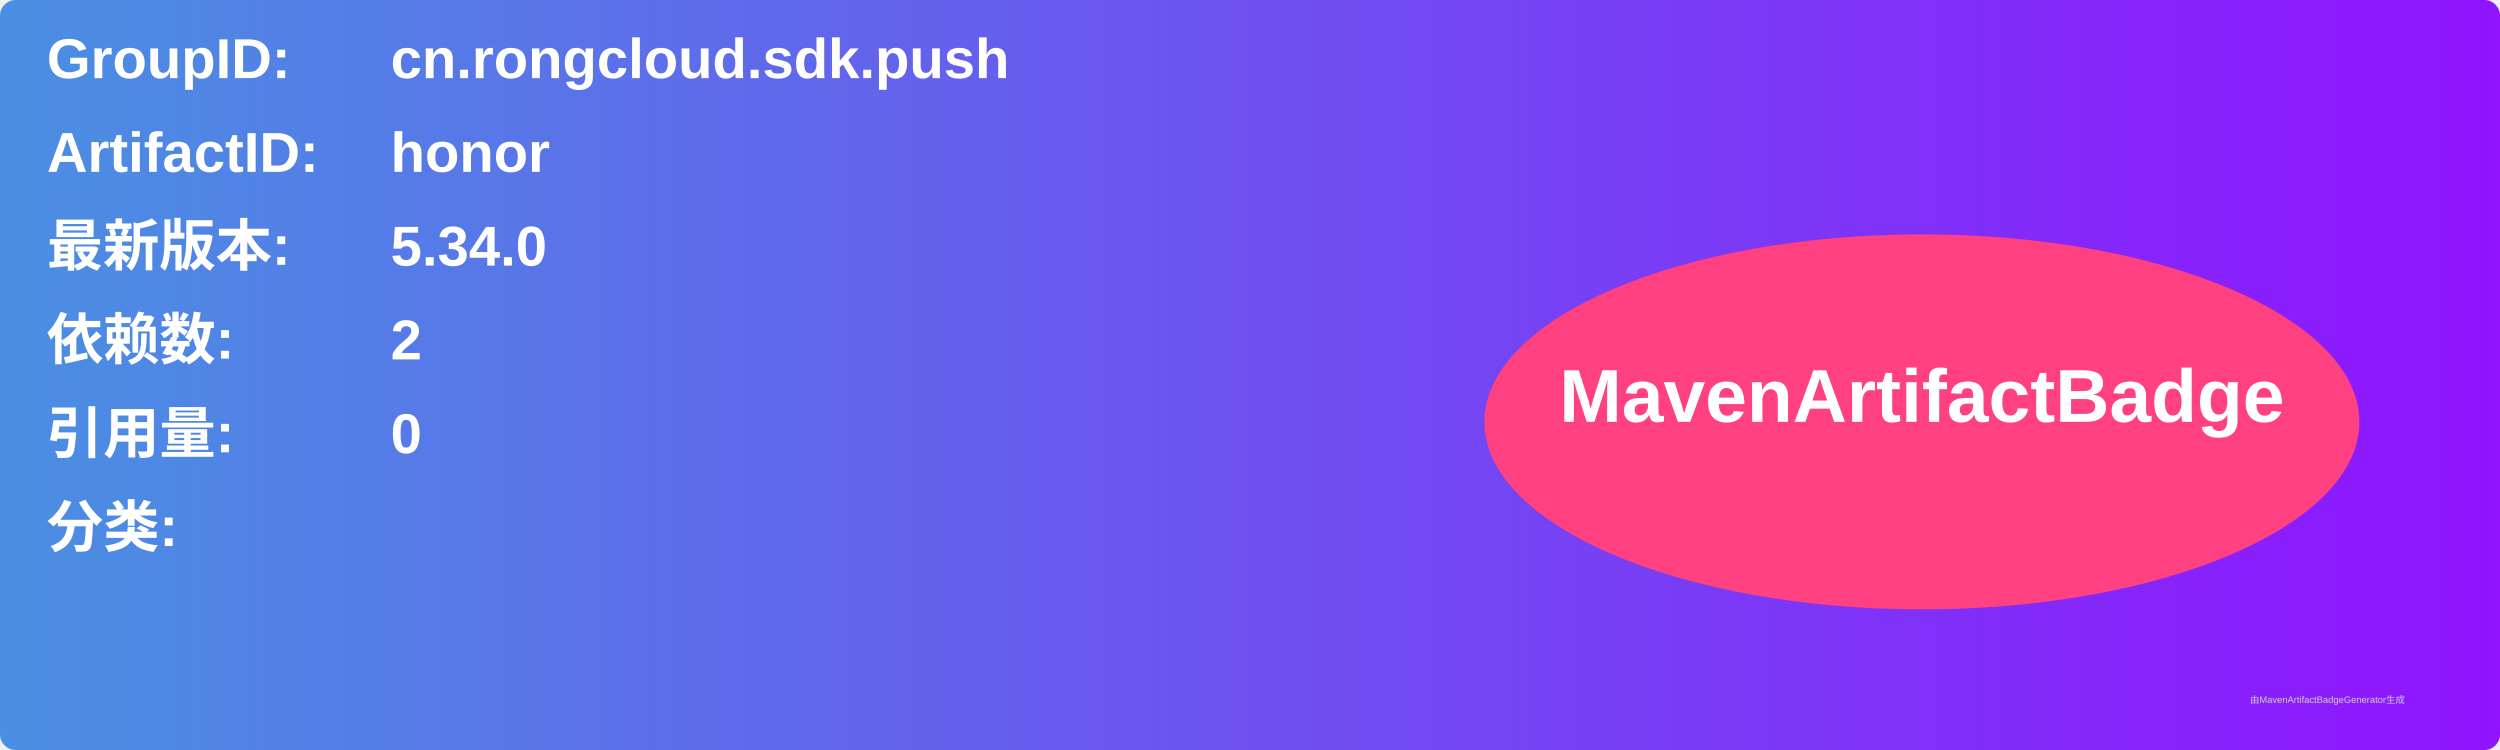
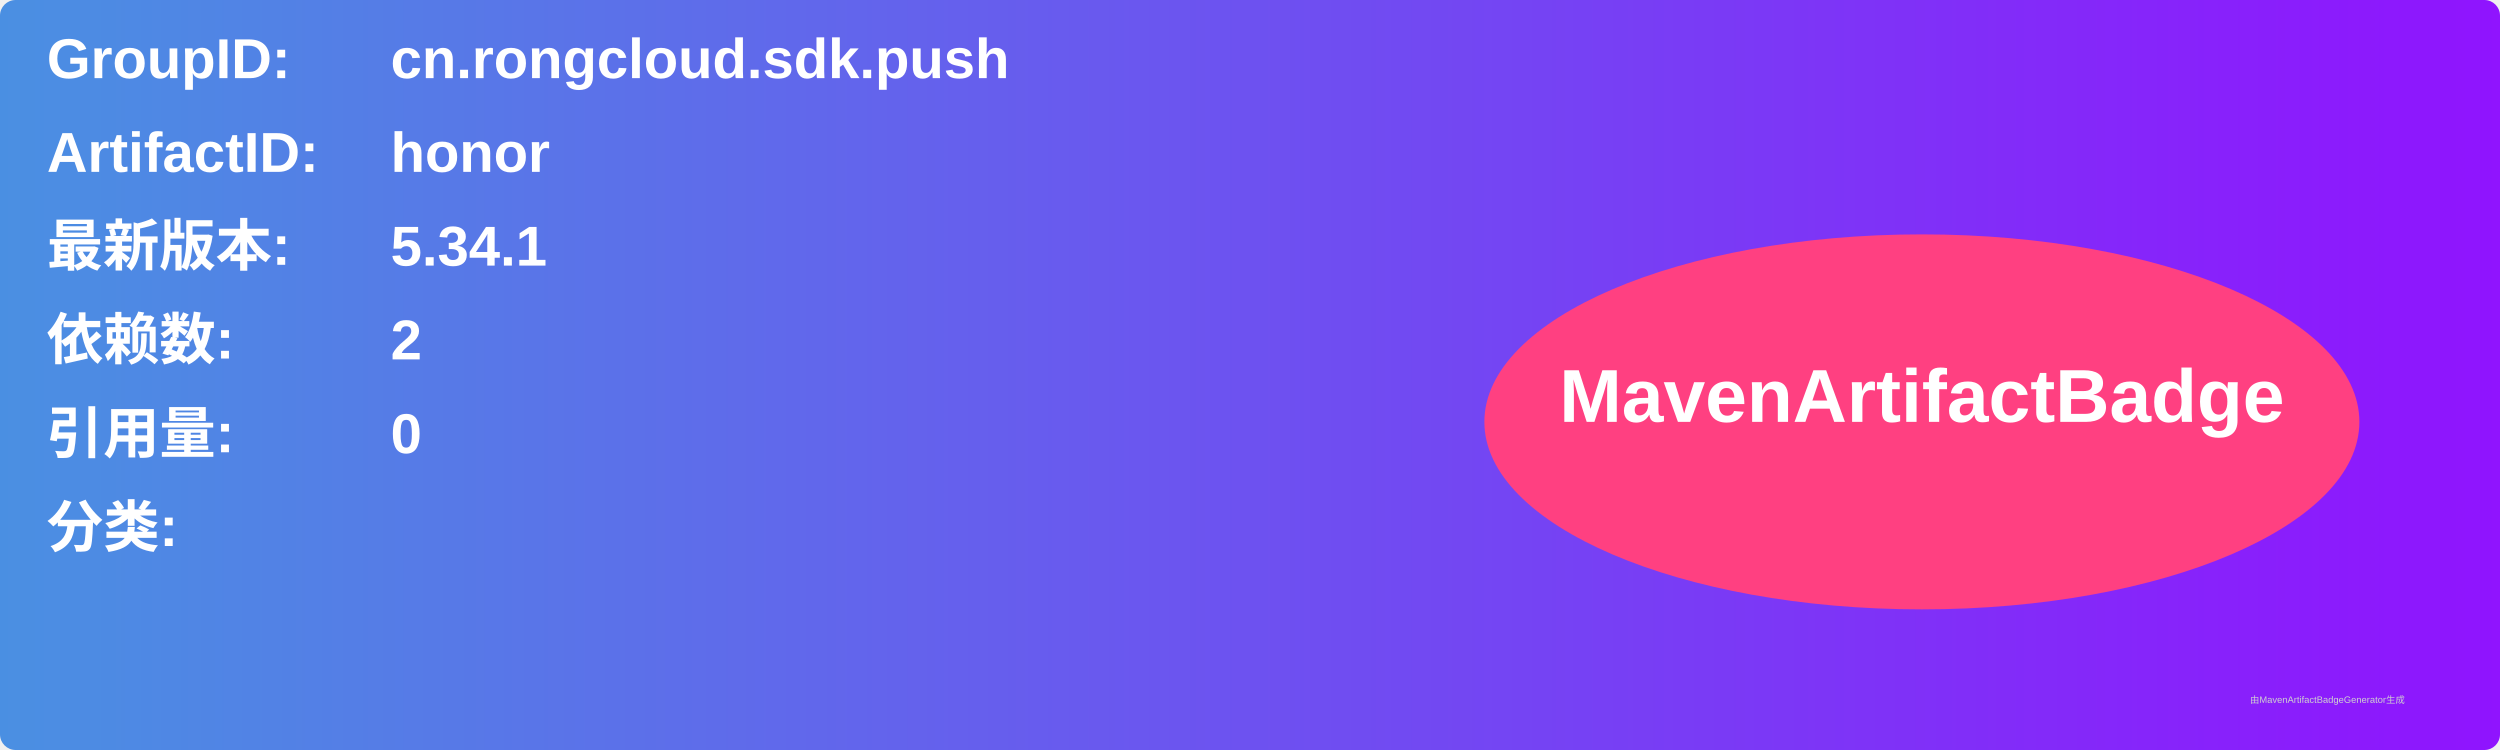
<svg xmlns="http://www.w3.org/2000/svg" width="800" height="240" viewBox="0 0 800 240">
  <linearGradient id="grad" x1="0%" y1="0%" x2="100%" y2="0%">
    <stop offset="0%" stop-color="#4a90e2" />
    <stop offset="100%" stop-color="#9013fe" />
  </linearGradient>
  <rect width="100%" height="100%" rx="5" ry="5" fill="url(#grad)" />
  <g transform="translate(15, 15)">
    <text x="0" y="10" font-family="Arial" font-size="18" fill="white" font-weight="bold" width="260">GroupID:</text>
    <text x="110" y="10" font-family="Arial" font-size="18" fill="white" font-weight="bold" width="460">cn.rongcloud.sdk.push</text>
    <text x="0" y="40" font-family="Arial" font-size="18" fill="white" font-weight="bold" width="260">ArtifactID:</text>
    <text x="110" y="40" font-family="Arial" font-size="18" fill="white" font-weight="bold" width="460">honor</text>
    <text x="0" y="70" font-family="Arial" font-size="18" fill="white" font-weight="bold">最新版本:</text>
    <text x="110" y="70" font-family="Arial" font-size="18" fill="white" font-weight="bold">
-       <tspan font-weight="bold">5.34.0</tspan>
+       <tspan font-weight="bold">5.34.1</tspan>
    </text>
    <text x="0" y="100" font-family="Arial" font-size="18" fill="white" font-weight="bold">依赖数: </text>
    <text x="110" y="100" font-family="Arial" font-size="18" fill="white">
      <tspan font-weight="bold">2</tspan>
    </text>
    <text x="0" y="130" font-family="Arial" font-size="18" fill="white" font-weight="bold">引用量: </text>
    <text x="110" y="130" font-family="Arial" font-size="18" fill="white">
      <tspan font-weight="bold">0</tspan>
    </text>
    <text x="0" y="160" font-family="Arial" font-size="18" fill="white" font-weight="bold">分类:</text>
    <text x="10" y="190" font-family="Arial" font-size="10" fill="white">
      <tspan font-weight="bold" />
    </text>
    <ellipse cx="600" cy="120" rx="140" ry="60" fill="#ff4081" />
    <text x="600" y="120" text-anchor="middle" font-family="Arial" font-size="24" fill="white" font-weight="bold">MavenArtifactBadge</text>
  </g>
  <text x="720" y="225" font-family="Arial" font-size="3" fill="#d0d0d0">由MavenArtifactBadgeGenerator生成</text>
</svg>
